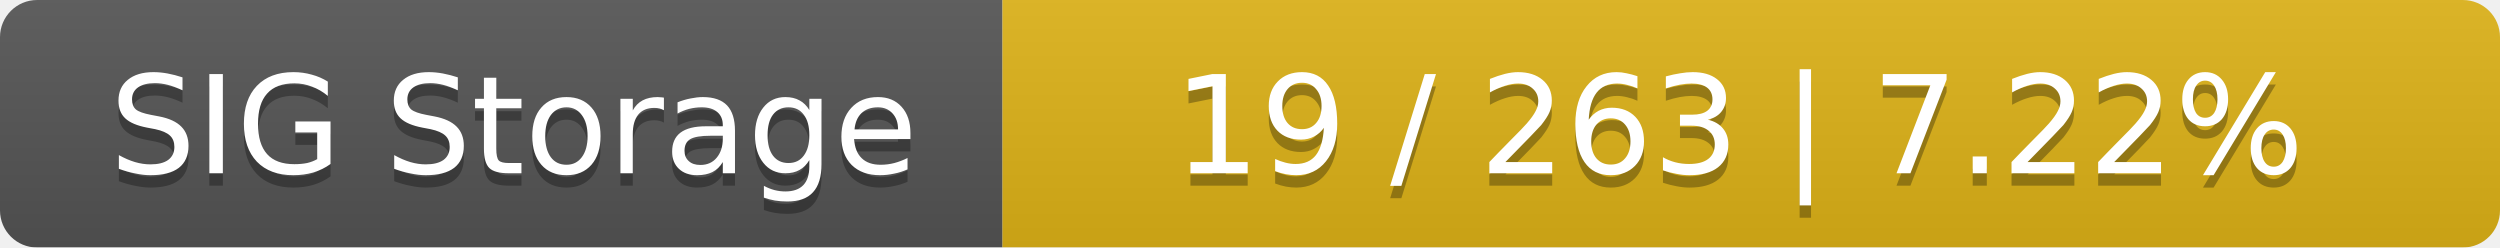
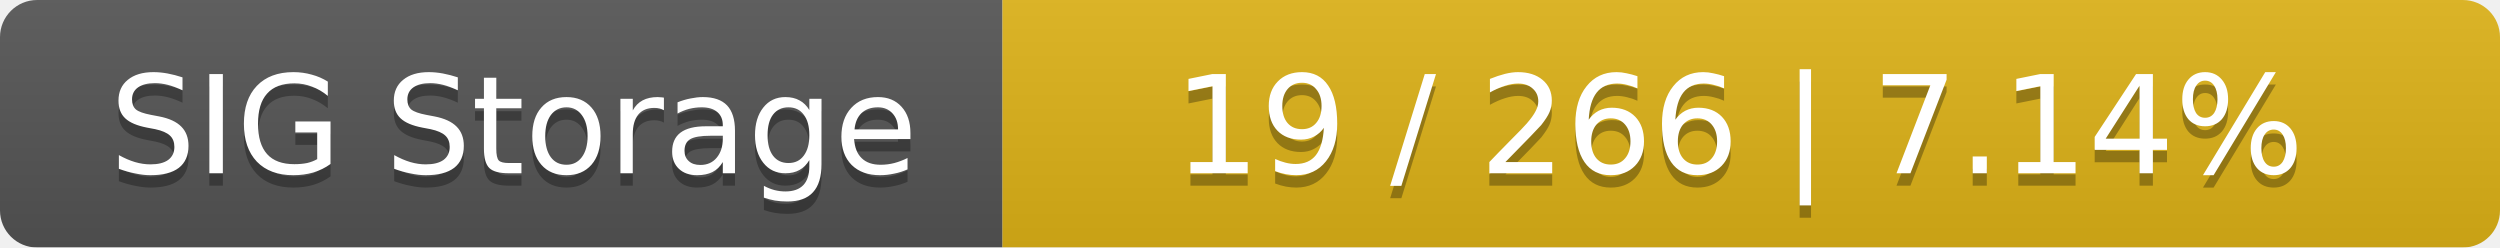
<svg xmlns="http://www.w3.org/2000/svg" width="202" height="20">
  <linearGradient id="smooth" x2="0" y2="100%">
    <stop offset="0" stop-color="#bbb" stop-opacity=".1" />
    <stop offset="1" stop-opacity=".1" />
  </linearGradient>
  <mask id="round">
    <rect width="202" height="20" rx="3" fill="#fff" />
  </mask>
  <g mask="url(#round)">
    <rect width="81" height="20" fill="#555" />
    <rect x="81" width="121" height="20" fill="#dfb317" />
    <rect width="202" height="20" fill="url(#smooth)" />
  </g>
  <g fill="#fff" text-anchor="middle" font-family="DejaVu Sans,Verdana,Geneva,sans-serif" font-size="11">
    <text x="41.5" y="15" fill="#010101" fill-opacity=".3">SIG Storage</text>
    <text x="41.5" y="14">SIG Storage</text>
-     <text x="140.5" y="15" fill="#010101" fill-opacity=".3">19 / 263    |    7.22%</text>
-     <text x="140.5" y="14">19 / 263    |    7.22%</text>
+     <text x="140.5" y="15" fill="#010101" fill-opacity=".3">19 / 266    |    7.14%</text>
+     <text x="140.5" y="14">19 / 266    |    7.14%</text>
  </g>
</svg>
